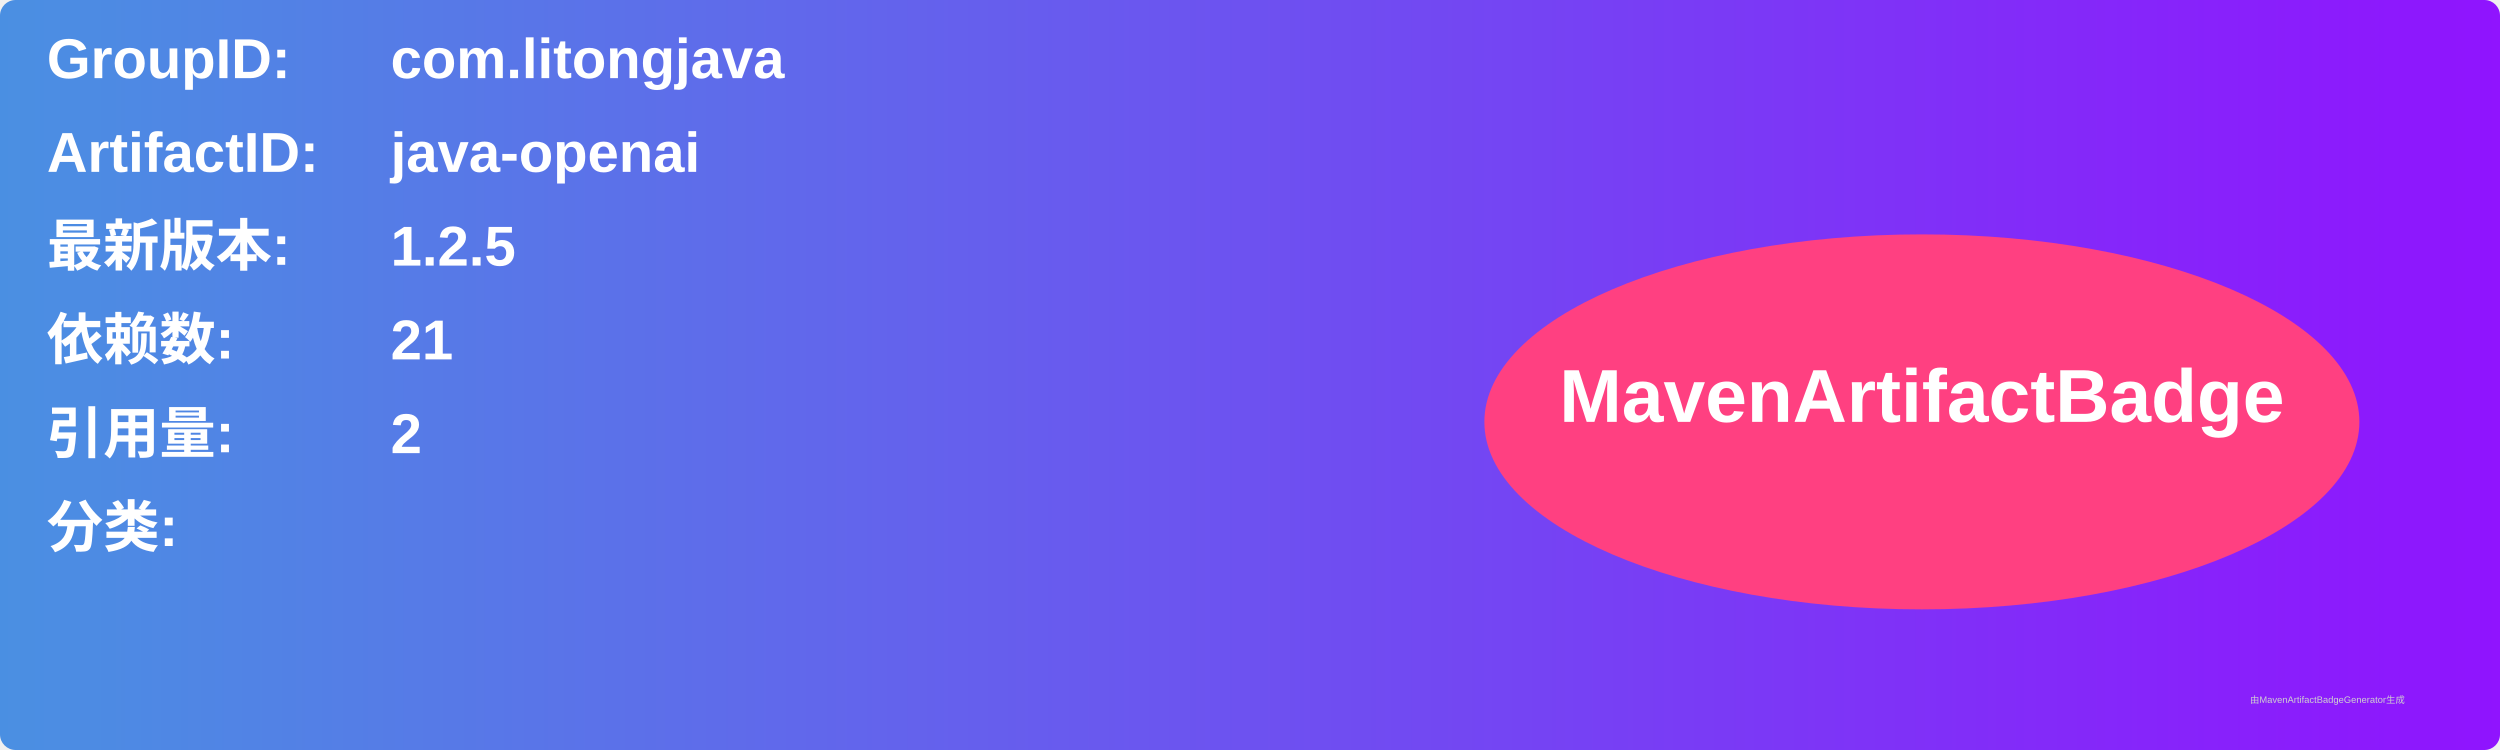
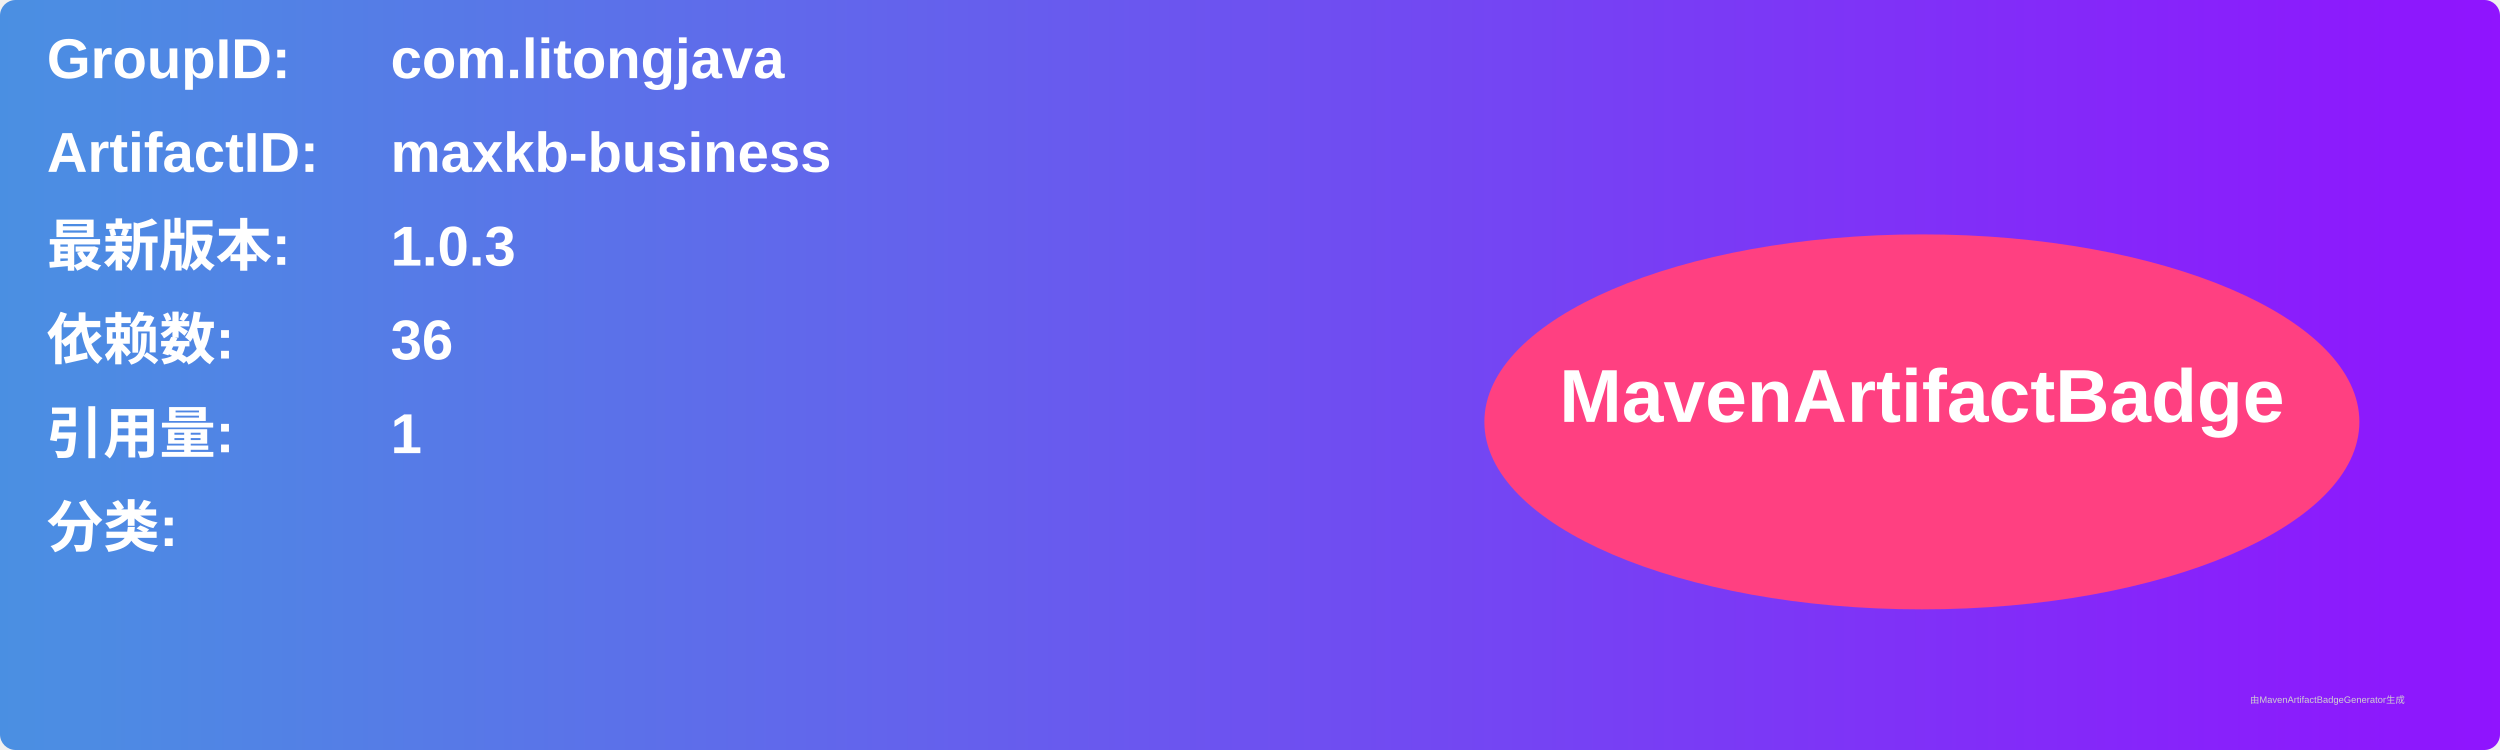
<svg xmlns="http://www.w3.org/2000/svg" width="800" height="240" viewBox="0 0 800 240">
  <linearGradient id="grad" x1="0%" y1="0%" x2="100%" y2="0%">
    <stop offset="0%" stop-color="#4a90e2" />
    <stop offset="100%" stop-color="#9013fe" />
  </linearGradient>
  <rect width="100%" height="100%" rx="5" ry="5" fill="url(#grad)" />
  <g transform="translate(15, 15)">
    <text x="0" y="10" font-family="Arial" font-size="18" fill="white" font-weight="bold" width="260">GroupID:</text>
    <text x="110" y="10" font-family="Arial" font-size="18" fill="white" font-weight="bold" width="460">com.litongjava</text>
    <text x="0" y="40" font-family="Arial" font-size="18" fill="white" font-weight="bold" width="260">ArtifactID:</text>
-     <text x="110" y="40" font-family="Arial" font-size="18" fill="white" font-weight="bold" width="460">java-openai</text>
+     <text x="110" y="40" font-family="Arial" font-size="18" fill="white" font-weight="bold" width="460">maxkb-business</text>
    <text x="0" y="70" font-family="Arial" font-size="18" fill="white" font-weight="bold">最新版本:</text>
    <text x="110" y="70" font-family="Arial" font-size="18" fill="white" font-weight="bold">
-       <tspan font-weight="bold">1.2.5</tspan>
+       <tspan font-weight="bold">1.0.3</tspan>
    </text>
    <text x="0" y="100" font-family="Arial" font-size="18" fill="white" font-weight="bold">依赖数: </text>
    <text x="110" y="100" font-family="Arial" font-size="18" fill="white">
-       <tspan font-weight="bold">21</tspan>
+       <tspan font-weight="bold">36</tspan>
    </text>
    <text x="0" y="130" font-family="Arial" font-size="18" fill="white" font-weight="bold">引用量: </text>
    <text x="110" y="130" font-family="Arial" font-size="18" fill="white">
-       <tspan font-weight="bold">2</tspan>
+       <tspan font-weight="bold">1</tspan>
    </text>
    <text x="0" y="160" font-family="Arial" font-size="18" fill="white" font-weight="bold">分类:</text>
    <text x="10" y="190" font-family="Arial" font-size="10" fill="white">
      <tspan font-weight="bold" />
    </text>
    <ellipse cx="600" cy="120" rx="140" ry="60" fill="#ff4081" />
    <text x="600" y="120" text-anchor="middle" font-family="Arial" font-size="24" fill="white" font-weight="bold">MavenArtifactBadge</text>
  </g>
  <text x="720" y="225" font-family="Arial" font-size="3" fill="#d0d0d0">由MavenArtifactBadgeGenerator生成</text>
</svg>
